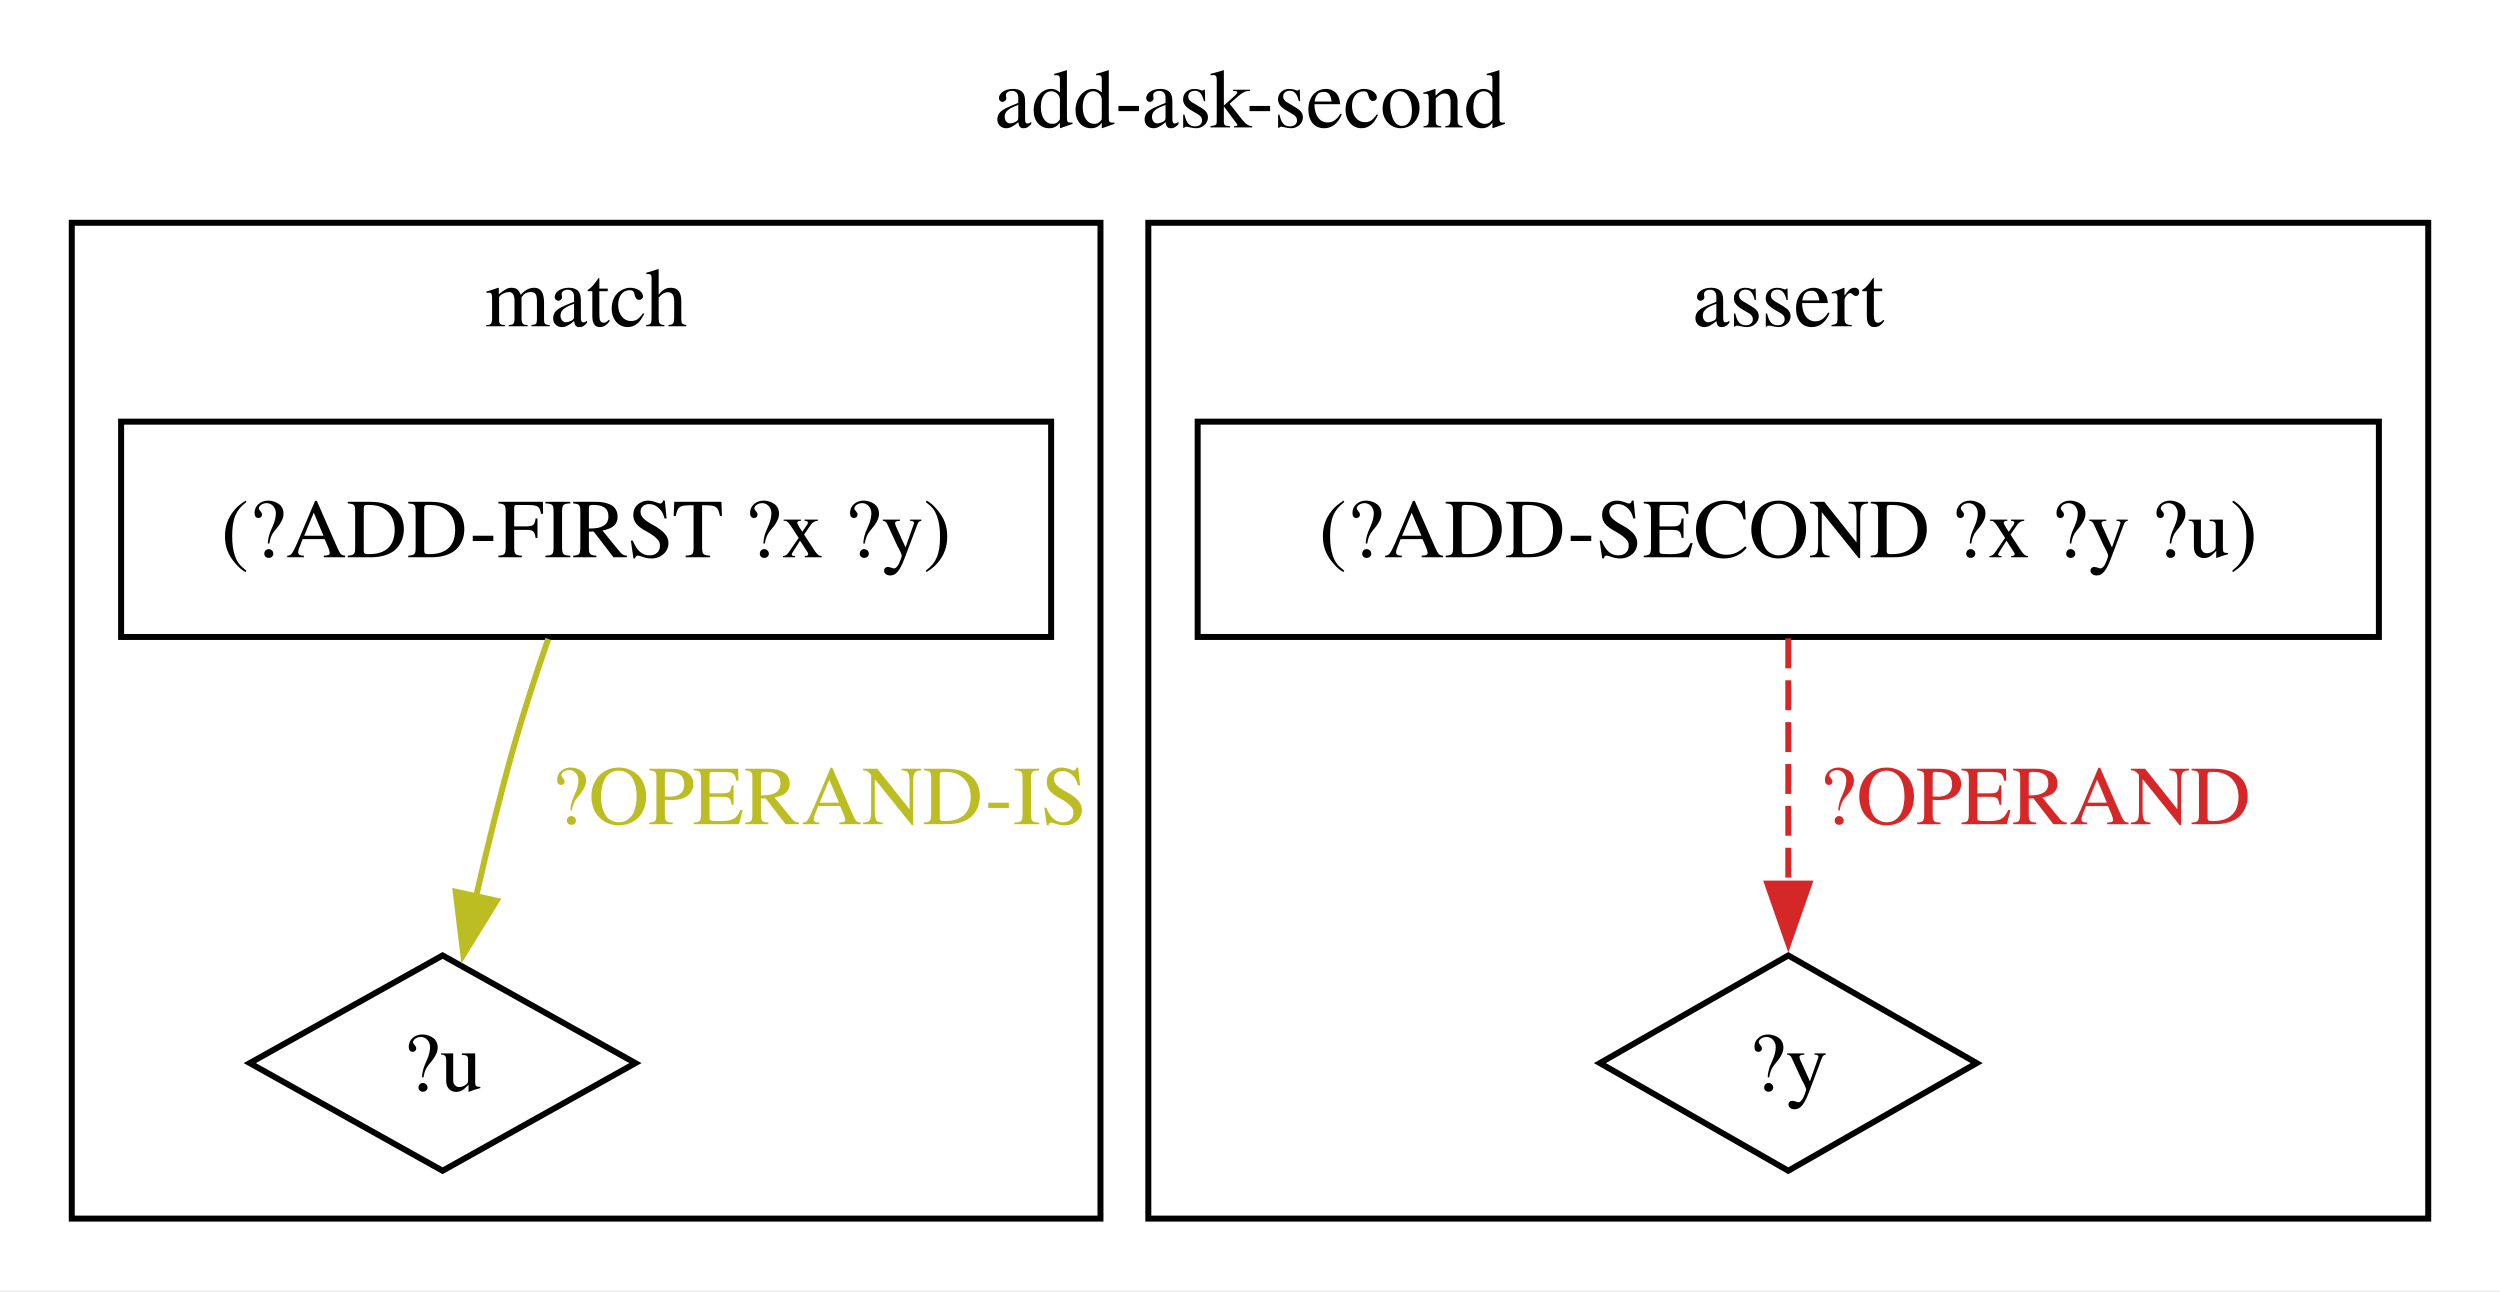
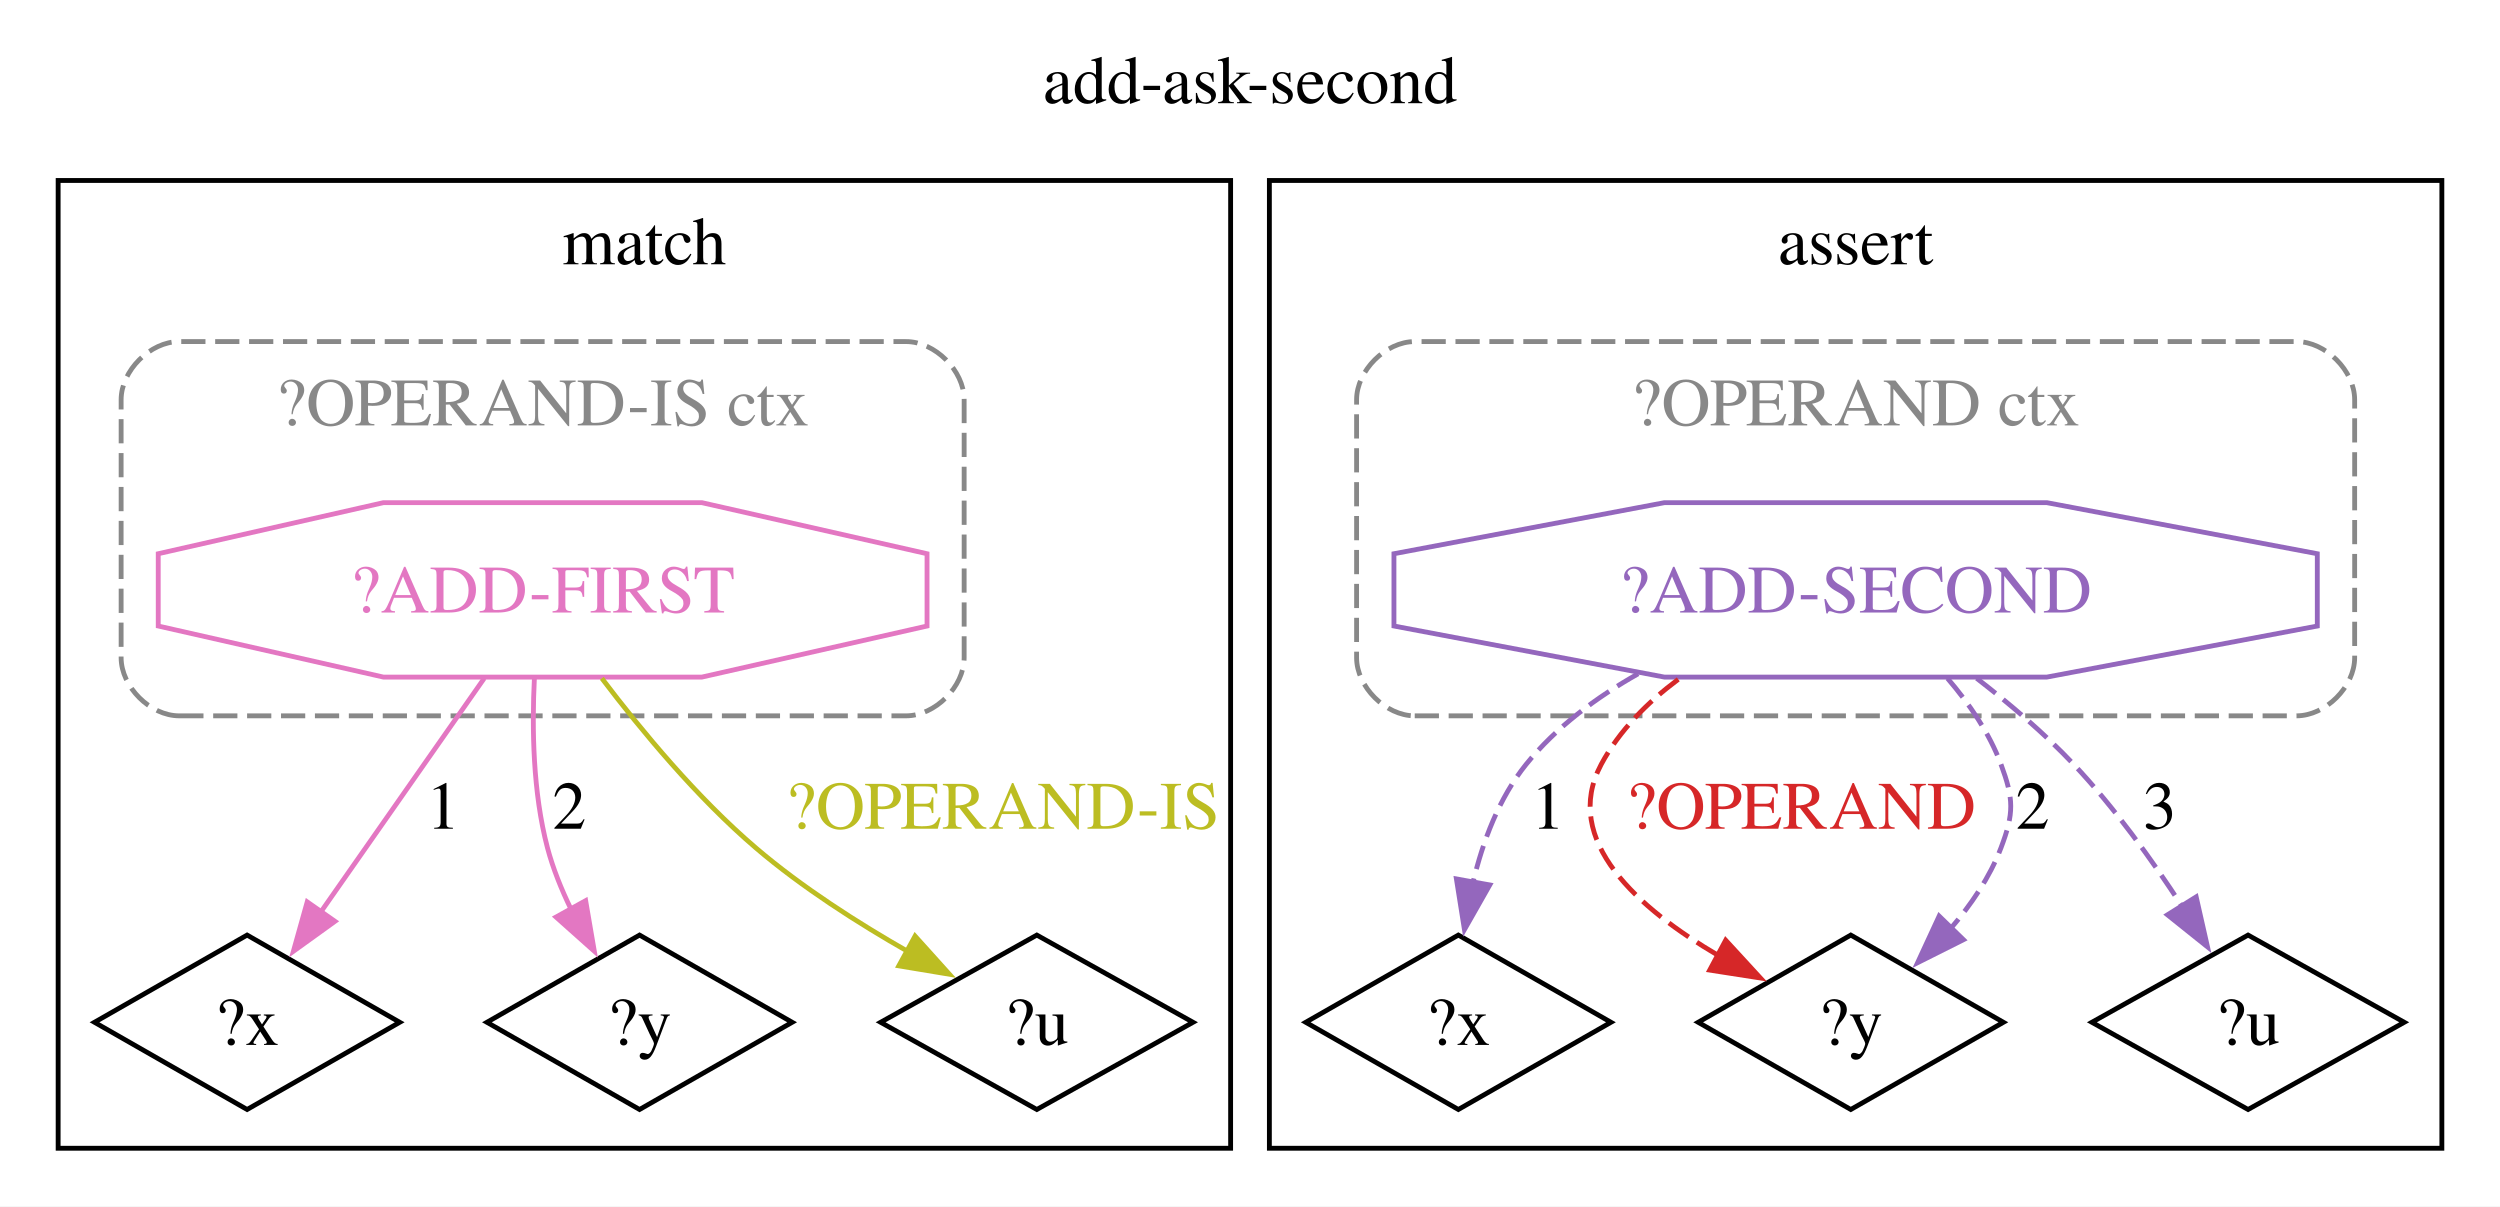
- <svg xmlns="http://www.w3.org/2000/svg" width="418pt" height="216pt" viewBox="0.00 0.00 418.00 216.00">
-   <g id="graph0" class="graph" transform="scale(1 1) rotate(0) translate(4 211.75)">
-     <polygon fill="white" stroke="none" points="-4,4 -4,-211.75 414,-211.75 414,4 -4,4" />
-     <text xml:space="preserve" text-anchor="middle" x="205" y="-190.45" font-family="Times,serif" font-size="14.00">add-ask-second</text>
+ <svg xmlns="http://www.w3.org/2000/svg" width="516pt" height="249pt" viewBox="0.00 0.00 516.00 249.00">
+   <g id="graph0" class="graph" transform="scale(1 1) rotate(0) translate(4 245)">
+     <polygon fill="white" stroke="none" points="-4,4 -4,-245 512,-245 512,4 -4,4" />
+     <text xml:space="preserve" text-anchor="middle" x="254" y="-223.7" font-family="Times,serif" font-size="14.00">add-ask-second</text>
    <g id="clust1" class="cluster">
-       <polygon fill="none" stroke="black" points="8,-8 8,-174.5 180,-174.5 180,-8 8,-8" />
-       <text xml:space="preserve" text-anchor="middle" x="94" y="-157.2" font-family="Times,serif" font-size="14.00">match</text>
+       <polygon fill="none" stroke="black" points="8,-8 8,-207.75 250,-207.75 250,-8 8,-8" />
+       <text xml:space="preserve" text-anchor="middle" x="129" y="-190.45" font-family="Times,serif" font-size="14.00">match</text>
    </g>
    <g id="clust2" class="cluster">
-       <polygon fill="none" stroke="black" points="188,-8 188,-174.5 402,-174.5 402,-8 188,-8" />
-       <text xml:space="preserve" text-anchor="middle" x="295" y="-157.2" font-family="Times,serif" font-size="14.00">assert</text>
+       <path fill="none" stroke="#888888" stroke-dasharray="5,2" d="M33,-97.25C33,-97.25 183,-97.25 183,-97.25 189,-97.25 195,-103.25 195,-109.25 195,-109.25 195,-162.5 195,-162.5 195,-168.5 189,-174.5 183,-174.5 183,-174.5 33,-174.5 33,-174.5 27,-174.5 21,-168.5 21,-162.5 21,-162.5 21,-109.25 21,-109.25 21,-103.25 27,-97.25 33,-97.25" />
+       <text xml:space="preserve" text-anchor="middle" x="108" y="-157.2" font-family="Times,serif" font-size="14.00" fill="#888888">?OPERAND-IS ctx</text>
+     </g>
+     <g id="clust3" class="cluster">
+       <polygon fill="none" stroke="black" points="258,-8 258,-207.75 500,-207.75 500,-8 258,-8" />
+       <text xml:space="preserve" text-anchor="middle" x="379" y="-190.45" font-family="Times,serif" font-size="14.00">assert</text>
+     </g>
+     <g id="clust4" class="cluster">
+       <path fill="none" stroke="#888888" stroke-dasharray="5,2" d="M288,-97.25C288,-97.25 470,-97.25 470,-97.25 476,-97.25 482,-103.25 482,-109.25 482,-109.25 482,-162.5 482,-162.5 482,-168.5 476,-174.5 470,-174.5 470,-174.5 288,-174.5 288,-174.5 282,-174.5 276,-168.5 276,-162.5 276,-162.5 276,-109.25 276,-109.25 276,-103.25 282,-97.25 288,-97.25" />
+       <text xml:space="preserve" text-anchor="middle" x="379" y="-157.2" font-family="Times,serif" font-size="14.00" fill="#888888">?OPERAND ctx</text>
    </g>
    <g id="node1" class="node">
-       <polygon fill="none" stroke="black" points="171.75,-141.25 16.25,-141.25 16.25,-105.25 171.75,-105.25 171.75,-141.25" />
-       <text xml:space="preserve" text-anchor="middle" x="94" y="-118.58" font-family="Times,serif" font-size="14.00">(?ADD-FIRST ?x ?y)</text>
+       <polygon fill="none" stroke="black" points="47,-52 15.5,-34 47,-16 78.5,-34 47,-52" />
+       <text xml:space="preserve" text-anchor="middle" x="47" y="-29.32" font-family="Times,serif" font-size="14.00">?x</text>
    </g>
    <g id="node2" class="node">
-       <polygon fill="none" stroke="black" points="70,-52 37.76,-34 70,-16 102.24,-34 70,-52" />
-       <text xml:space="preserve" text-anchor="middle" x="70" y="-29.32" font-family="Times,serif" font-size="14.00">?u</text>
+       <polygon fill="none" stroke="black" points="128,-52 96.5,-34 128,-16 159.5,-34 128,-52" />
+       <text xml:space="preserve" text-anchor="middle" x="128" y="-29.32" font-family="Times,serif" font-size="14.00">?y</text>
+     </g>
+     <g id="node3" class="node">
+       <polygon fill="none" stroke="black" points="210,-52 177.76,-34 210,-16 242.24,-34 210,-52" />
+       <text xml:space="preserve" text-anchor="middle" x="210" y="-29.32" font-family="Times,serif" font-size="14.00">?u</text>
+     </g>
+     <g id="node4" class="node">
+       <polygon fill="none" stroke="#e377c2" points="187.34,-115.79 187.34,-130.71 140.87,-141.25 75.13,-141.25 28.66,-130.71 28.66,-115.79 75.13,-105.25 140.87,-105.25 187.34,-115.79" />
+       <text xml:space="preserve" text-anchor="middle" x="108" y="-118.58" font-family="Times,serif" font-size="14.00" fill="#e377c2">?ADD-FIRST</text>
+     </g>
+     <g id="edge2" class="edge">
+       <path fill="none" stroke="#e377c2" d="M95.95,-105.01C86.21,-91.08 72.45,-71.39 61.99,-56.44" />
+       <polygon fill="#e377c2" stroke="#e377c2" points="65.14,-54.84 56.55,-48.65 59.41,-58.85 65.14,-54.84" />
+       <text xml:space="preserve" text-anchor="middle" x="87.46" y="-73.95" font-family="Times,serif" font-size="14.00">1</text>
+     </g>
+     <g id="edge3" class="edge">
+       <path fill="none" stroke="#e377c2" d="M106.3,-105.02C105.78,-94.7 105.99,-81.4 109,-70 110.13,-65.74 111.87,-61.43 113.85,-57.36" />
+       <polygon fill="#e377c2" stroke="#e377c2" points="116.88,-59.11 118.67,-48.67 110.76,-55.72 116.88,-59.11" />
+       <text xml:space="preserve" text-anchor="middle" x="113.5" y="-73.95" font-family="Times,serif" font-size="14.00">2</text>
    </g>
    <g id="edge1" class="edge">
-       <path fill="none" stroke="#bcbd22" d="M87.66,-104.92C85.72,-99.32 83.66,-93.06 82,-87.25 79.67,-79.07 77.47,-70.08 75.61,-61.89" />
-       <polygon fill="#bcbd22" stroke="#bcbd22" points="79.03,-61.15 73.47,-52.13 72.19,-62.65 79.03,-61.15" />
-       <text xml:space="preserve" text-anchor="middle" x="133" y="-73.95" font-family="Times,serif" font-size="14.00" fill="#bcbd22">?OPERAND-IS</text>
+       <path fill="none" stroke="#bcbd22" d="M120.22,-104.99C128.43,-94.15 139.92,-80.32 152,-70 161.52,-61.86 173.16,-54.44 183.51,-48.54" />
+       <polygon fill="#bcbd22" stroke="#bcbd22" points="184.87,-51.79 191.97,-43.91 181.51,-45.65 184.87,-51.79" />
+       <text xml:space="preserve" text-anchor="middle" x="203" y="-73.95" font-family="Times,serif" font-size="14.00" fill="#bcbd22">?OPERAND-IS</text>
    </g>
-     <g id="node3" class="node">
-       <polygon fill="none" stroke="black" points="393.75,-141.25 196.25,-141.25 196.25,-105.25 393.75,-105.25 393.75,-141.25" />
-       <text xml:space="preserve" text-anchor="middle" x="295" y="-118.58" font-family="Times,serif" font-size="14.00">(?ADD-SECOND ?x ?y ?u)</text>
+     <g id="node5" class="node">
+       <polygon fill="none" stroke="black" points="297,-52 265.5,-34 297,-16 328.5,-34 297,-52" />
+       <text xml:space="preserve" text-anchor="middle" x="297" y="-29.32" font-family="Times,serif" font-size="14.00">?x</text>
    </g>
-     <g id="node4" class="node">
-       <polygon fill="none" stroke="black" points="295,-52 263.5,-34 295,-16 326.5,-34 295,-52" />
-       <text xml:space="preserve" text-anchor="middle" x="295" y="-29.32" font-family="Times,serif" font-size="14.00">?y</text>
+     <g id="node6" class="node">
+       <polygon fill="none" stroke="black" points="378,-52 346.5,-34 378,-16 409.5,-34 378,-52" />
+       <text xml:space="preserve" text-anchor="middle" x="378" y="-29.32" font-family="Times,serif" font-size="14.00">?y</text>
    </g>
-     <g id="edge2" class="edge">
-       <path fill="none" stroke="#d62728" stroke-dasharray="5,2" d="M295,-105.01C295,-93.26 295,-77.41 295,-63.77" />
-       <polygon fill="#d62728" stroke="#d62728" points="298.5,-64.01 295,-54.01 291.5,-64.01 298.5,-64.01" />
-       <text xml:space="preserve" text-anchor="middle" x="336.25" y="-73.95" font-family="Times,serif" font-size="14.00" fill="#d62728">?OPERAND</text>
+     <g id="node7" class="node">
+       <polygon fill="none" stroke="black" points="460,-52 427.76,-34 460,-16 492.24,-34 460,-52" />
+       <text xml:space="preserve" text-anchor="middle" x="460" y="-29.32" font-family="Times,serif" font-size="14.00">?u</text>
+     </g>
+     <g id="node8" class="node">
+       <polygon fill="none" stroke="#9467bd" points="474.29,-115.79 474.29,-130.71 418.47,-141.25 339.53,-141.25 283.71,-130.71 283.71,-115.79 339.53,-105.25 418.47,-105.25 474.29,-115.79" />
+       <text xml:space="preserve" text-anchor="middle" x="379" y="-118.58" font-family="Times,serif" font-size="14.00" fill="#9467bd">?ADD-SECOND</text>
+     </g>
+     <g id="edge5" class="edge">
+       <path fill="none" stroke="#9467bd" stroke-dasharray="5,2" d="M334.11,-105.93C325.45,-101.05 317.17,-94.9 311,-87.25 305.41,-80.31 302.04,-71.34 300.01,-62.8" />
+       <polygon fill="#9467bd" stroke="#9467bd" points="303.49,-62.35 298.26,-53.13 296.6,-63.59 303.49,-62.35" />
+       <text xml:space="preserve" text-anchor="middle" x="315.5" y="-73.95" font-family="Times,serif" font-size="14.00">1</text>
+     </g>
+     <g id="edge4" class="edge">
+       <path fill="none" stroke="#d62728" stroke-dasharray="5,2" d="M342.39,-104.78C336,-100.01 330.22,-94.2 326.5,-87.25 318.09,-71.53 334.27,-57.39 350.66,-47.79" />
+       <polygon fill="#d62728" stroke="#d62728" points="352.18,-50.94 359.35,-43.14 348.88,-44.77 352.18,-50.94" />
+       <text xml:space="preserve" text-anchor="middle" x="367.75" y="-73.95" font-family="Times,serif" font-size="14.00" fill="#d62728">?OPERAND</text>
+     </g>
+     <g id="edge6" class="edge">
+       <path fill="none" stroke="#9467bd" stroke-dasharray="5,2" d="M397.96,-104.99C402.44,-99.77 406.61,-93.71 409,-87.25 411.66,-80.06 411.72,-77.17 409,-70 406.7,-63.93 402.81,-58.23 398.55,-53.27" />
+       <polygon fill="#9467bd" stroke="#9467bd" points="401.26,-51.05 391.79,-46.3 396.24,-55.92 401.26,-51.05" />
+       <text xml:space="preserve" text-anchor="middle" x="415.52" y="-73.95" font-family="Times,serif" font-size="14.00">2</text>
+     </g>
+     <g id="edge7" class="edge">
+       <path fill="none" stroke="#9467bd" stroke-dasharray="5,2" d="M403.98,-105C410.84,-99.7 418.02,-93.58 424,-87.25 432.33,-78.43 440.16,-67.52 446.37,-57.96" />
+       <polygon fill="#9467bd" stroke="#9467bd" points="449.29,-59.89 451.63,-49.56 443.36,-56.18 449.29,-59.89" />
+       <text xml:space="preserve" text-anchor="middle" x="441.78" y="-73.95" font-family="Times,serif" font-size="14.00">3</text>
    </g>
  </g>
</svg>
